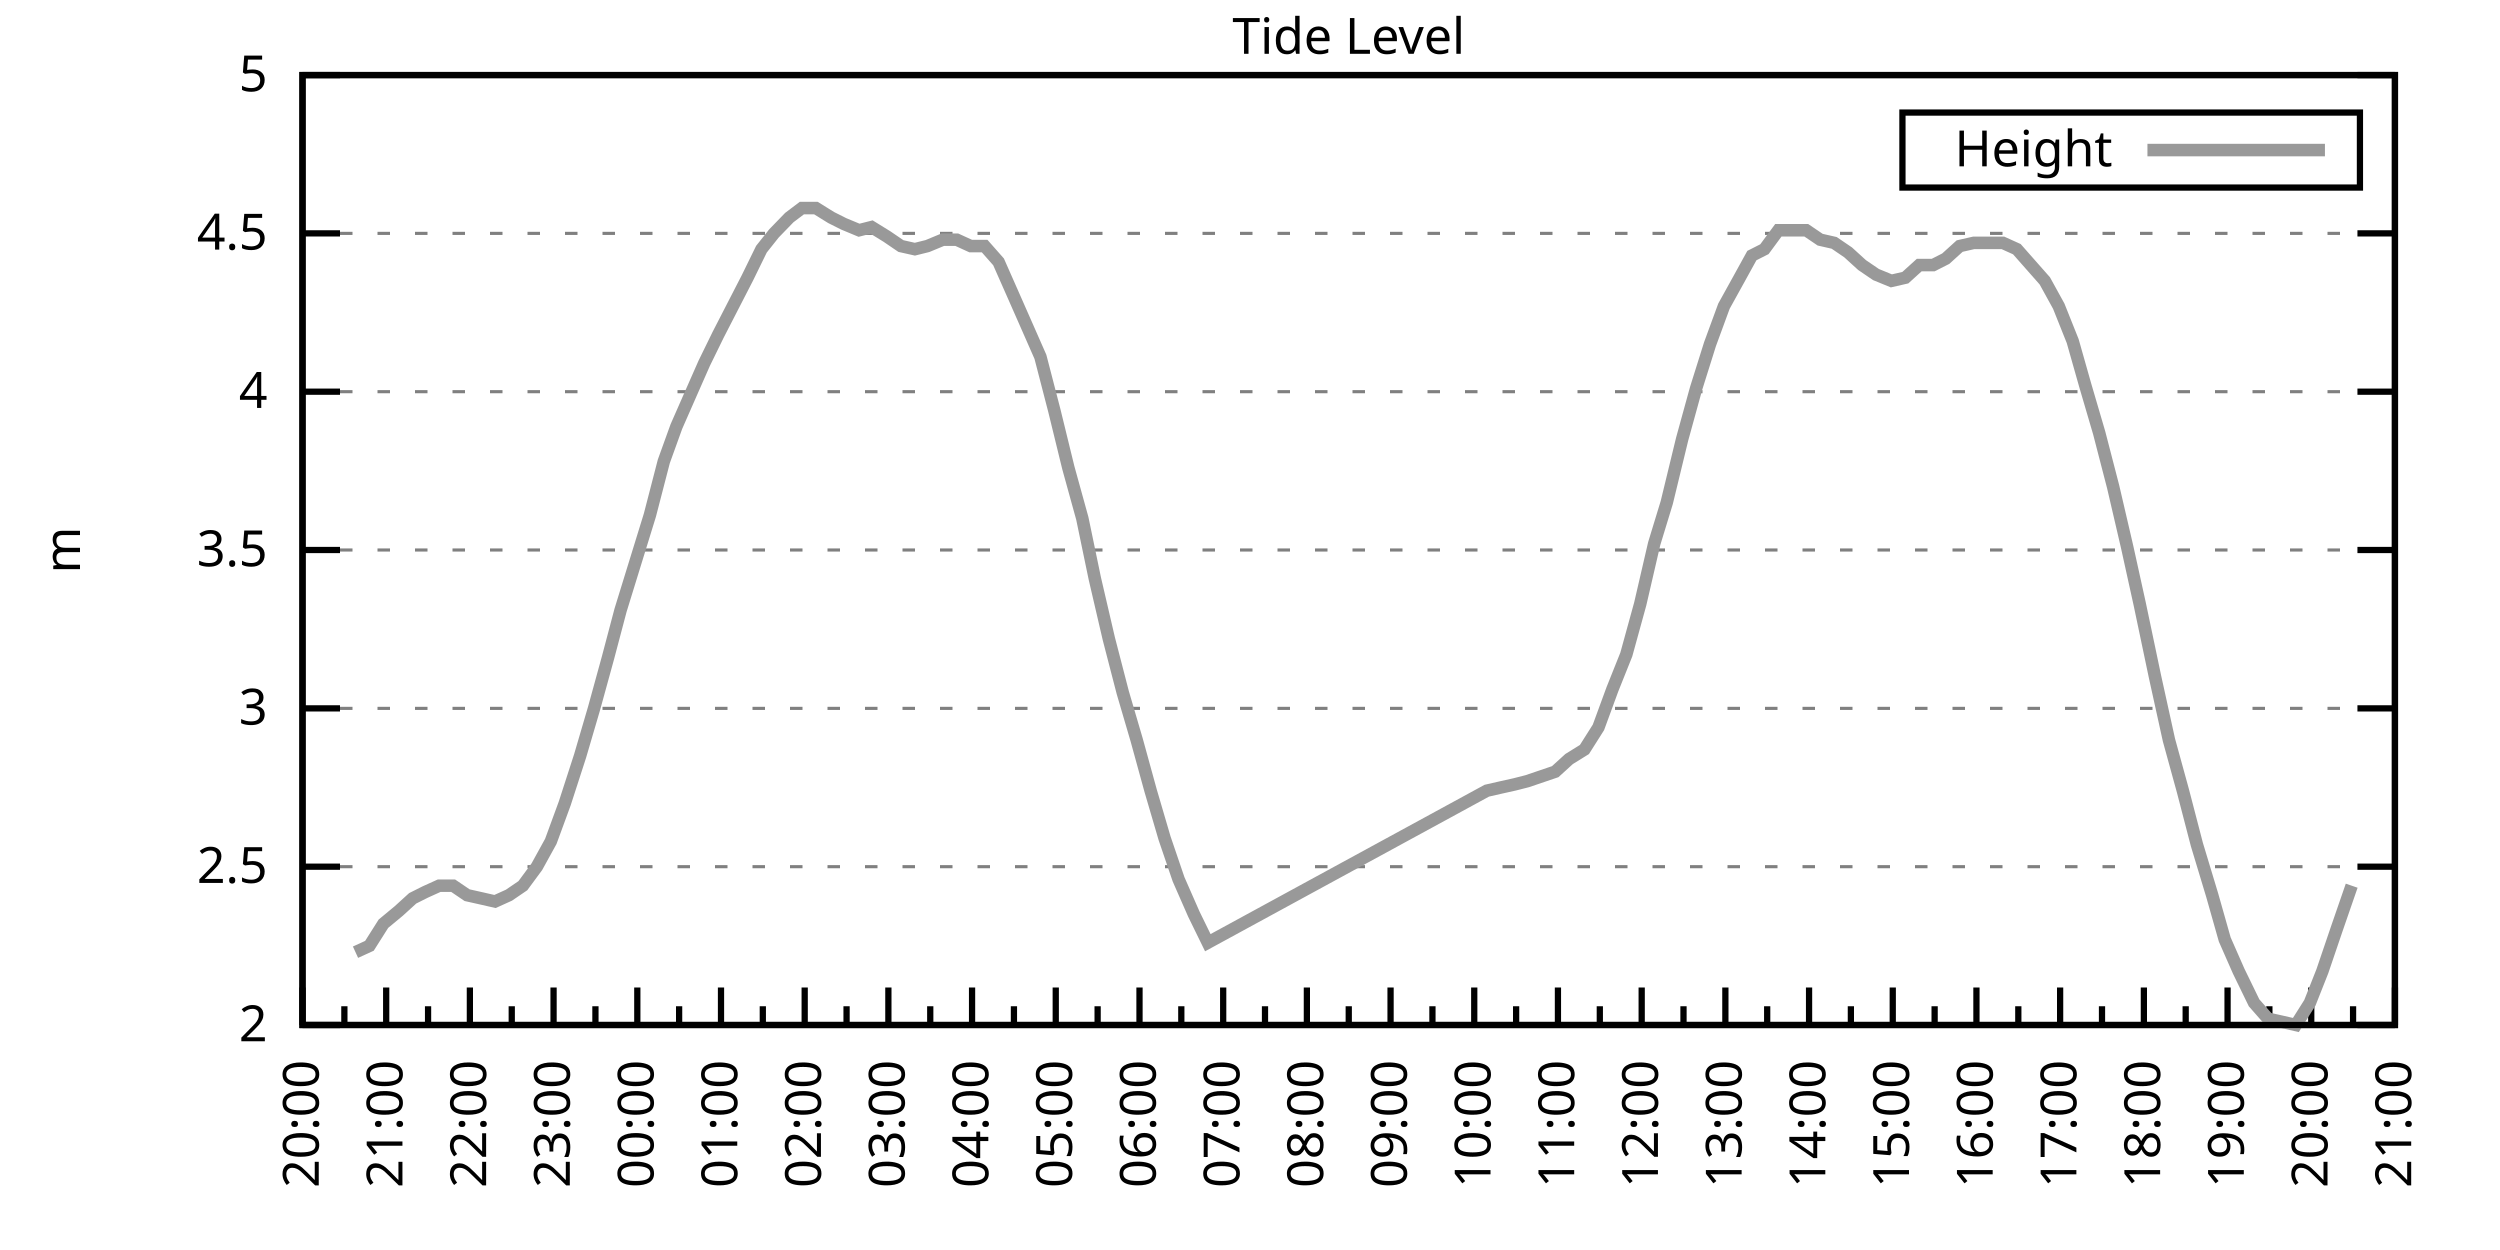
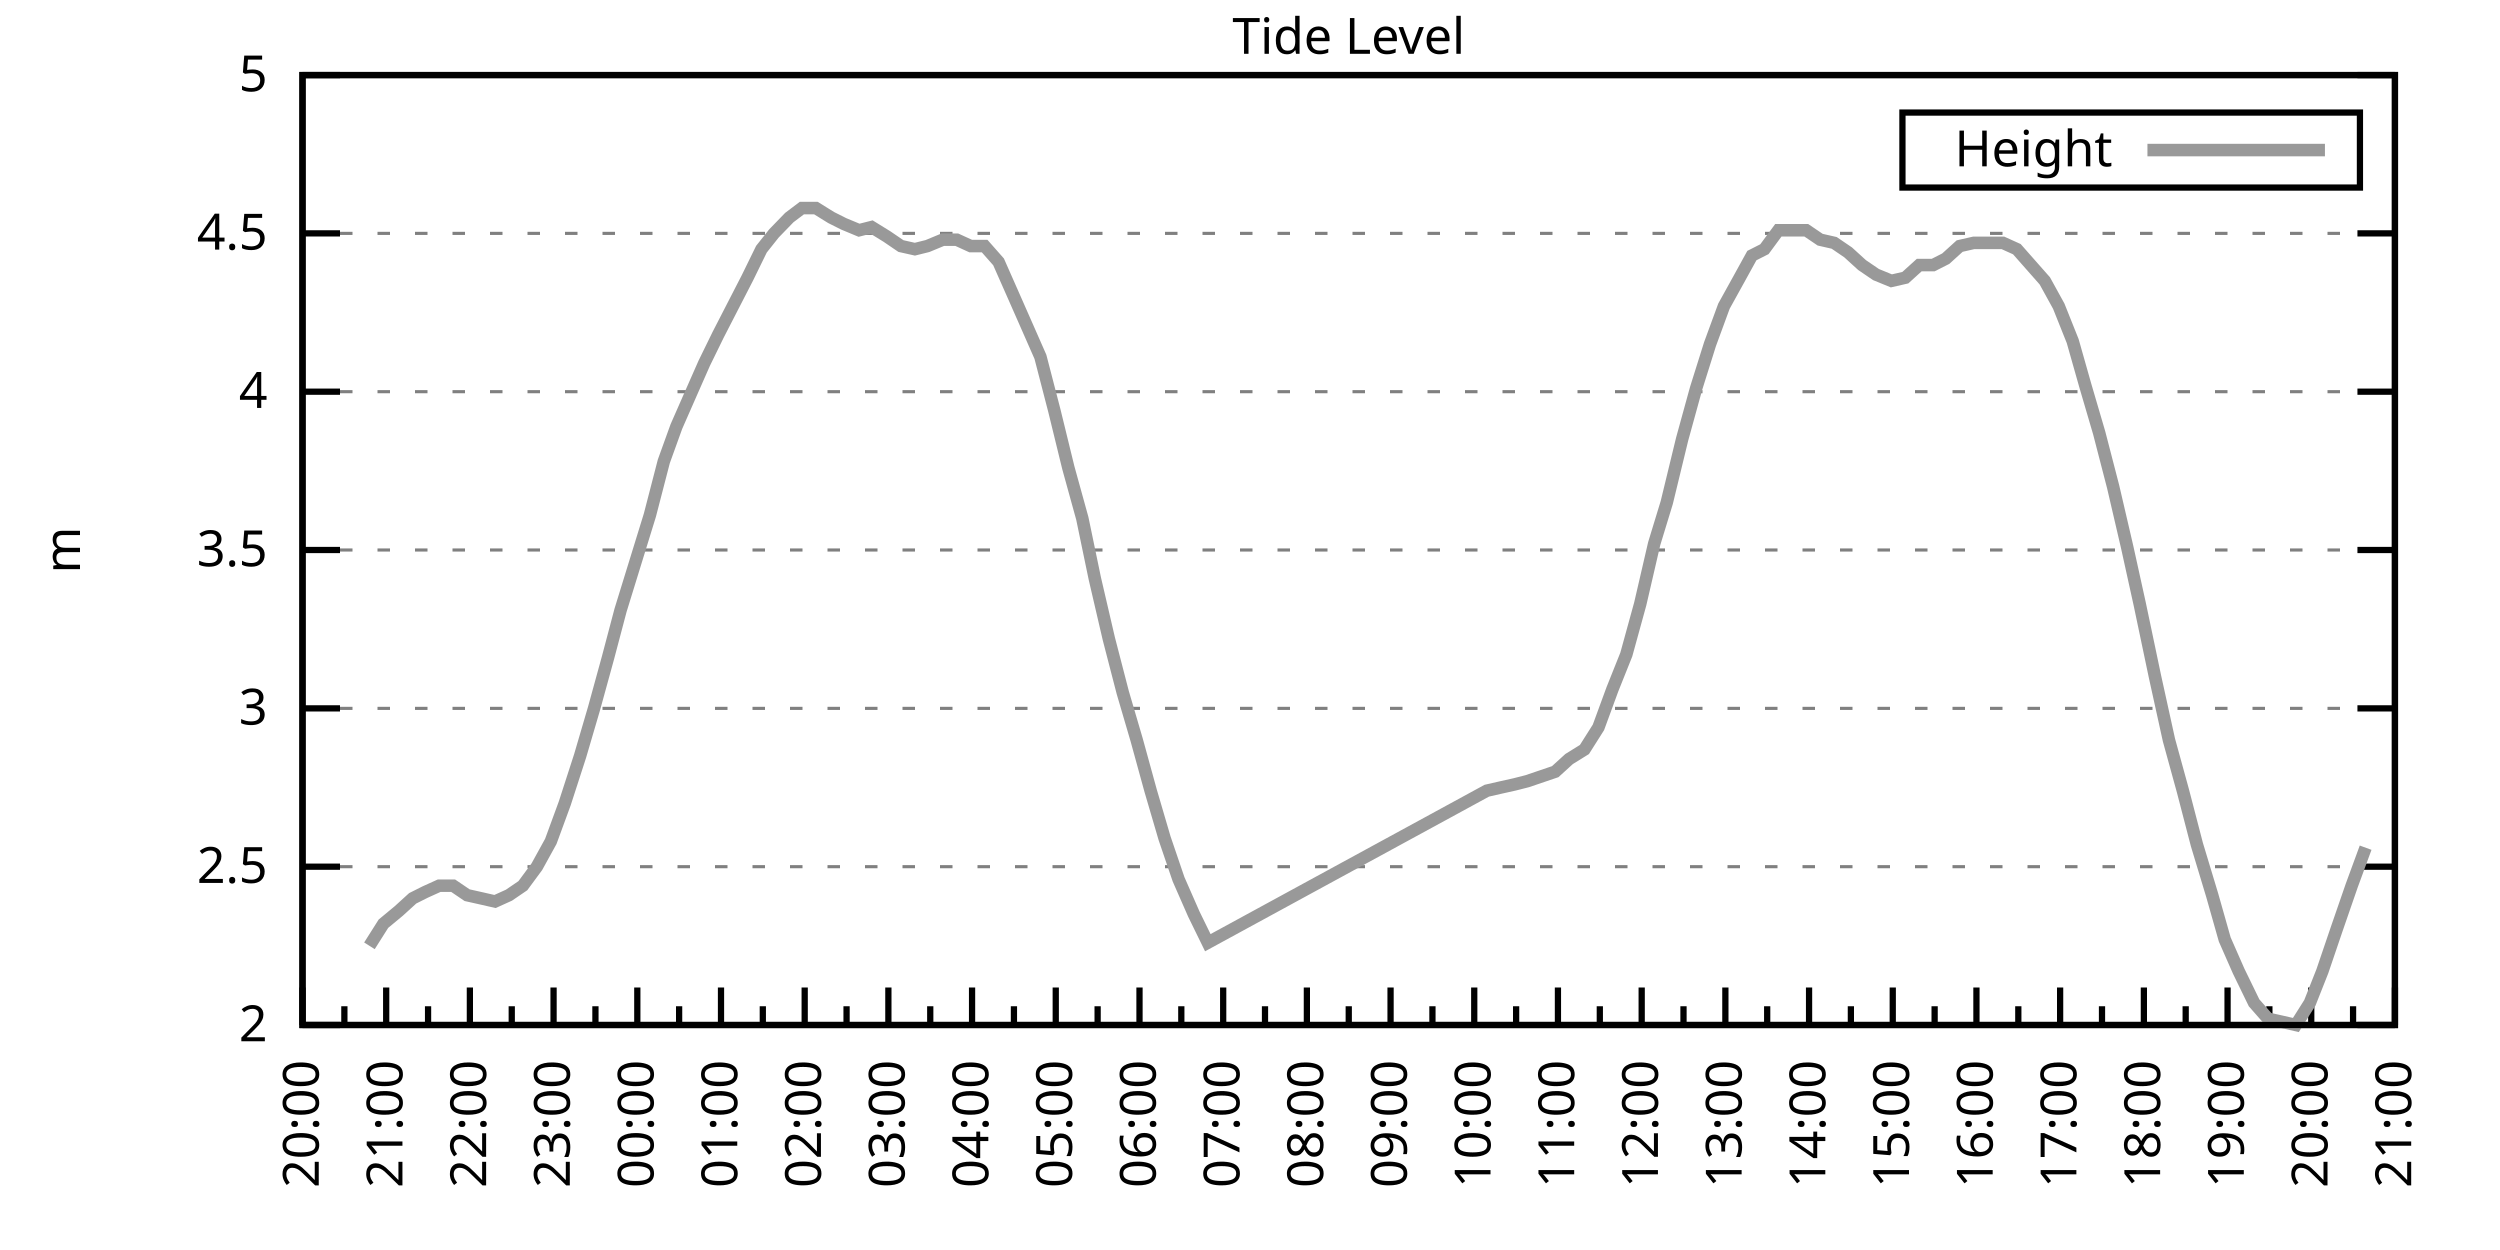
<svg xmlns="http://www.w3.org/2000/svg" xmlns:xlink="http://www.w3.org/1999/xlink" width="400" height="200" viewBox="0 0 400 200">
  <g id="gnuplot_canvas">
    <rect x="0" y="0" width="400" height="200" fill="none" />
    <defs>
      <circle id="gpDot" r="0.5" stroke-width="0.5" stroke="currentColor" />
      <path id="gpPt0" stroke-width="0.333" stroke="currentColor" d="M-1,0 h2 M0,-1 v2" />
      <path id="gpPt1" stroke-width="0.333" stroke="currentColor" d="M-1,-1 L1,1 M1,-1 L-1,1" />
      <path id="gpPt2" stroke-width="0.333" stroke="currentColor" d="M-1,0 L1,0 M0,-1 L0,1 M-1,-1 L1,1 M-1,1 L1,-1" />
      <rect id="gpPt3" stroke-width="0.333" stroke="currentColor" x="-1" y="-1" width="2" height="2" />
      <rect id="gpPt4" stroke-width="0.333" stroke="currentColor" fill="currentColor" x="-1" y="-1" width="2" height="2" />
      <circle id="gpPt5" stroke-width="0.333" stroke="currentColor" cx="0" cy="0" r="1" />
      <use xlink:href="#gpPt5" id="gpPt6" fill="currentColor" stroke="none" />
      <path id="gpPt7" stroke-width="0.333" stroke="currentColor" d="M0,-1.33 L-1.33,0.67 L1.33,0.67 z" />
      <use xlink:href="#gpPt7" id="gpPt8" fill="currentColor" stroke="none" />
      <use xlink:href="#gpPt7" id="gpPt9" stroke="currentColor" transform="rotate(180)" />
      <use xlink:href="#gpPt9" id="gpPt10" fill="currentColor" stroke="none" />
      <use xlink:href="#gpPt3" id="gpPt11" stroke="currentColor" transform="rotate(45)" />
      <use xlink:href="#gpPt11" id="gpPt12" fill="currentColor" stroke="none" />
      <path id="gpPt13" stroke-width="0.333" stroke="currentColor" d="M0,1.330 L1.265,0.411 L0.782,-1.067 L-0.782,-1.076 L-1.265,0.411 z" />
      <use xlink:href="#gpPt13" id="gpPt14" fill="currentColor" stroke="none" />
      <filter id="textbox" filterUnits="objectBoundingBox" x="0" y="0" height="1" width="1">
        <feFlood flood-color="white" flood-opacity="1" result="bgnd" />
        <feComposite in="SourceGraphic" in2="bgnd" operator="atop" />
      </filter>
      <filter id="greybox" filterUnits="objectBoundingBox" x="0" y="0" height="1" width="1">
        <feFlood flood-color="lightgrey" flood-opacity="1" result="grey" />
        <feComposite in="SourceGraphic" in2="grey" operator="atop" />
      </filter>
    </defs>
    <g fill="none" color="white" stroke="currentColor" stroke-width="1.00" stroke-linecap="butt" stroke-linejoin="miter">
</g>
    <g fill="none" color="black" stroke="currentColor" stroke-width="1.00" stroke-linecap="butt" stroke-linejoin="miter">
      <g stroke="none" shape-rendering="crispEdges">
        <polygon fill="rgb(255, 255, 255)" points="48.40,164.00 383.18,164.00 383.18,12.02 48.40,12.02 " />
      </g>
    </g>
    <g fill="none" color="black" stroke="currentColor" stroke-width="1.00" stroke-linecap="butt" stroke-linejoin="miter">
</g>
    <g fill="none" color="black" stroke="black" stroke-width="0.50" stroke-linecap="butt" stroke-linejoin="miter">
</g>
    <g fill="none" color="gray" stroke="currentColor" stroke-width="0.50" stroke-linecap="butt" stroke-linejoin="miter">
      <path stroke="gray" stroke-dasharray="2,4" class="gridline" d="M48.40,164.00 L383.19,164.00  " />
    </g>
    <g fill="none" color="gray" stroke="gray" stroke-width="1.00" stroke-linecap="butt" stroke-linejoin="miter">
</g>
    <g fill="none" color="black" stroke="currentColor" stroke-width="1.00" stroke-linecap="butt" stroke-linejoin="miter">
      <path stroke="black" d="M48.40,164.00 L54.40,164.00 M383.19,164.00 L377.19,164.00  " />
      <g transform="translate(42.80,166.60)" stroke="none" fill="black" font-family="Sans" font-size="8.00" text-anchor="end">
        <text>
          <tspan font-family="Sans"> 2</tspan>
        </text>
      </g>
    </g>
    <g fill="none" color="black" stroke="currentColor" stroke-width="1.00" stroke-linecap="butt" stroke-linejoin="miter">
</g>
    <g fill="none" color="black" stroke="black" stroke-width="0.50" stroke-linecap="butt" stroke-linejoin="miter">
</g>
    <g fill="none" color="gray" stroke="currentColor" stroke-width="0.50" stroke-linecap="butt" stroke-linejoin="miter">
      <path stroke="gray" stroke-dasharray="2,4" class="gridline" d="M48.40,138.67 L383.19,138.67  " />
    </g>
    <g fill="none" color="gray" stroke="gray" stroke-width="1.00" stroke-linecap="butt" stroke-linejoin="miter">
</g>
    <g fill="none" color="black" stroke="currentColor" stroke-width="1.00" stroke-linecap="butt" stroke-linejoin="miter">
      <path stroke="black" d="M48.40,138.67 L54.40,138.67 M383.19,138.67 L377.19,138.67  " />
      <g transform="translate(42.80,141.27)" stroke="none" fill="black" font-family="Sans" font-size="8.00" text-anchor="end">
        <text>
          <tspan font-family="Sans"> 2.5</tspan>
        </text>
      </g>
    </g>
    <g fill="none" color="black" stroke="currentColor" stroke-width="1.00" stroke-linecap="butt" stroke-linejoin="miter">
</g>
    <g fill="none" color="black" stroke="black" stroke-width="0.50" stroke-linecap="butt" stroke-linejoin="miter">
</g>
    <g fill="none" color="gray" stroke="currentColor" stroke-width="0.50" stroke-linecap="butt" stroke-linejoin="miter">
      <path stroke="gray" stroke-dasharray="2,4" class="gridline" d="M48.40,113.34 L383.19,113.34  " />
    </g>
    <g fill="none" color="gray" stroke="gray" stroke-width="1.00" stroke-linecap="butt" stroke-linejoin="miter">
</g>
    <g fill="none" color="black" stroke="currentColor" stroke-width="1.00" stroke-linecap="butt" stroke-linejoin="miter">
      <path stroke="black" d="M48.40,113.34 L54.40,113.34 M383.19,113.34 L377.19,113.34  " />
      <g transform="translate(42.80,115.94)" stroke="none" fill="black" font-family="Sans" font-size="8.00" text-anchor="end">
        <text>
          <tspan font-family="Sans"> 3</tspan>
        </text>
      </g>
    </g>
    <g fill="none" color="black" stroke="currentColor" stroke-width="1.00" stroke-linecap="butt" stroke-linejoin="miter">
</g>
    <g fill="none" color="black" stroke="black" stroke-width="0.50" stroke-linecap="butt" stroke-linejoin="miter">
</g>
    <g fill="none" color="gray" stroke="currentColor" stroke-width="0.50" stroke-linecap="butt" stroke-linejoin="miter">
      <path stroke="gray" stroke-dasharray="2,4" class="gridline" d="M48.40,88.00 L383.19,88.00  " />
    </g>
    <g fill="none" color="gray" stroke="gray" stroke-width="1.00" stroke-linecap="butt" stroke-linejoin="miter">
</g>
    <g fill="none" color="black" stroke="currentColor" stroke-width="1.00" stroke-linecap="butt" stroke-linejoin="miter">
      <path stroke="black" d="M48.40,88.00 L54.40,88.00 M383.19,88.00 L377.19,88.00  " />
      <g transform="translate(42.80,90.60)" stroke="none" fill="black" font-family="Sans" font-size="8.00" text-anchor="end">
        <text>
          <tspan font-family="Sans"> 3.5</tspan>
        </text>
      </g>
    </g>
    <g fill="none" color="black" stroke="currentColor" stroke-width="1.00" stroke-linecap="butt" stroke-linejoin="miter">
</g>
    <g fill="none" color="black" stroke="black" stroke-width="0.50" stroke-linecap="butt" stroke-linejoin="miter">
</g>
    <g fill="none" color="gray" stroke="currentColor" stroke-width="0.50" stroke-linecap="butt" stroke-linejoin="miter">
      <path stroke="gray" stroke-dasharray="2,4" class="gridline" d="M48.40,62.67 L383.19,62.67  " />
    </g>
    <g fill="none" color="gray" stroke="gray" stroke-width="1.00" stroke-linecap="butt" stroke-linejoin="miter">
</g>
    <g fill="none" color="black" stroke="currentColor" stroke-width="1.00" stroke-linecap="butt" stroke-linejoin="miter">
      <path stroke="black" d="M48.40,62.67 L54.40,62.67 M383.19,62.67 L377.19,62.67  " />
      <g transform="translate(42.80,65.27)" stroke="none" fill="black" font-family="Sans" font-size="8.00" text-anchor="end">
        <text>
          <tspan font-family="Sans"> 4</tspan>
        </text>
      </g>
    </g>
    <g fill="none" color="black" stroke="currentColor" stroke-width="1.00" stroke-linecap="butt" stroke-linejoin="miter">
</g>
    <g fill="none" color="black" stroke="black" stroke-width="0.50" stroke-linecap="butt" stroke-linejoin="miter">
</g>
    <g fill="none" color="gray" stroke="currentColor" stroke-width="0.50" stroke-linecap="butt" stroke-linejoin="miter">
      <path stroke="gray" stroke-dasharray="2,4" class="gridline" d="M48.40,37.34 L383.19,37.34  " />
    </g>
    <g fill="none" color="gray" stroke="gray" stroke-width="1.00" stroke-linecap="butt" stroke-linejoin="miter">
</g>
    <g fill="none" color="black" stroke="currentColor" stroke-width="1.00" stroke-linecap="butt" stroke-linejoin="miter">
      <path stroke="black" d="M48.40,37.34 L54.40,37.34 M383.19,37.34 L377.19,37.34  " />
      <g transform="translate(42.80,39.94)" stroke="none" fill="black" font-family="Sans" font-size="8.00" text-anchor="end">
        <text>
          <tspan font-family="Sans"> 4.5</tspan>
        </text>
      </g>
    </g>
    <g fill="none" color="black" stroke="currentColor" stroke-width="1.00" stroke-linecap="butt" stroke-linejoin="miter">
</g>
    <g fill="none" color="black" stroke="black" stroke-width="0.50" stroke-linecap="butt" stroke-linejoin="miter">
</g>
    <g fill="none" color="gray" stroke="currentColor" stroke-width="0.50" stroke-linecap="butt" stroke-linejoin="miter">
      <path stroke="gray" stroke-dasharray="2,4" class="gridline" d="M48.40,12.01 L383.19,12.01  " />
    </g>
    <g fill="none" color="gray" stroke="gray" stroke-width="1.00" stroke-linecap="butt" stroke-linejoin="miter">
</g>
    <g fill="none" color="black" stroke="currentColor" stroke-width="1.00" stroke-linecap="butt" stroke-linejoin="miter">
      <path stroke="black" d="M48.40,12.01 L54.40,12.01 M383.19,12.01 L377.19,12.01  " />
      <g transform="translate(42.80,14.61)" stroke="none" fill="black" font-family="Sans" font-size="8.00" text-anchor="end">
        <text>
          <tspan font-family="Sans"> 5</tspan>
        </text>
      </g>
    </g>
    <g fill="none" color="black" stroke="currentColor" stroke-width="1.00" stroke-linecap="butt" stroke-linejoin="miter">
      <path stroke="black" d="M48.40,164.00 L48.40,158.00  " />
      <g transform="translate(51.00,169.60) rotate(270)" stroke="none" fill="black" font-family="Sans" font-size="8.00" text-anchor="end">
        <text>
          <tspan font-family="Sans">20:00</tspan>
        </text>
      </g>
    </g>
    <g fill="none" color="black" stroke="currentColor" stroke-width="1.00" stroke-linecap="butt" stroke-linejoin="miter">
      <path stroke="black" d="M55.10,164.00 L55.10,161.00 M61.79,164.00 L61.79,158.00  " />
      <g transform="translate(64.39,169.60) rotate(270)" stroke="none" fill="black" font-family="Sans" font-size="8.00" text-anchor="end">
        <text>
          <tspan font-family="Sans">21:00</tspan>
        </text>
      </g>
    </g>
    <g fill="none" color="black" stroke="currentColor" stroke-width="1.00" stroke-linecap="butt" stroke-linejoin="miter">
      <path stroke="black" d="M68.49,164.00 L68.49,161.00 M75.18,164.00 L75.18,158.00  " />
      <g transform="translate(77.78,169.60) rotate(270)" stroke="none" fill="black" font-family="Sans" font-size="8.00" text-anchor="end">
        <text>
          <tspan font-family="Sans">22:00</tspan>
        </text>
      </g>
    </g>
    <g fill="none" color="black" stroke="currentColor" stroke-width="1.00" stroke-linecap="butt" stroke-linejoin="miter">
      <path stroke="black" d="M81.88,164.00 L81.88,161.00 M88.57,164.00 L88.57,158.00  " />
      <g transform="translate(91.17,169.60) rotate(270)" stroke="none" fill="black" font-family="Sans" font-size="8.00" text-anchor="end">
        <text>
          <tspan font-family="Sans">23:00</tspan>
        </text>
      </g>
    </g>
    <g fill="none" color="black" stroke="currentColor" stroke-width="1.00" stroke-linecap="butt" stroke-linejoin="miter">
      <path stroke="black" d="M95.27,164.00 L95.27,161.00 M101.97,164.00 L101.97,158.00  " />
      <g transform="translate(104.57,169.60) rotate(270)" stroke="none" fill="black" font-family="Sans" font-size="8.00" text-anchor="end">
        <text>
          <tspan font-family="Sans">00:00</tspan>
        </text>
      </g>
    </g>
    <g fill="none" color="black" stroke="currentColor" stroke-width="1.00" stroke-linecap="butt" stroke-linejoin="miter">
      <path stroke="black" d="M108.66,164.00 L108.66,161.00 M115.36,164.00 L115.36,158.00  " />
      <g transform="translate(117.96,169.60) rotate(270)" stroke="none" fill="black" font-family="Sans" font-size="8.00" text-anchor="end">
        <text>
          <tspan font-family="Sans">01:00</tspan>
        </text>
      </g>
    </g>
    <g fill="none" color="black" stroke="currentColor" stroke-width="1.00" stroke-linecap="butt" stroke-linejoin="miter">
      <path stroke="black" d="M122.05,164.00 L122.05,161.00 M128.75,164.00 L128.75,158.00  " />
      <g transform="translate(131.35,169.60) rotate(270)" stroke="none" fill="black" font-family="Sans" font-size="8.00" text-anchor="end">
        <text>
          <tspan font-family="Sans">02:00</tspan>
        </text>
      </g>
    </g>
    <g fill="none" color="black" stroke="currentColor" stroke-width="1.00" stroke-linecap="butt" stroke-linejoin="miter">
      <path stroke="black" d="M135.45,164.00 L135.45,161.00 M142.14,164.00 L142.14,158.00  " />
      <g transform="translate(144.74,169.60) rotate(270)" stroke="none" fill="black" font-family="Sans" font-size="8.00" text-anchor="end">
        <text>
          <tspan font-family="Sans">03:00</tspan>
        </text>
      </g>
    </g>
    <g fill="none" color="black" stroke="currentColor" stroke-width="1.00" stroke-linecap="butt" stroke-linejoin="miter">
      <path stroke="black" d="M148.84,164.00 L148.84,161.00 M155.53,164.00 L155.53,158.00  " />
      <g transform="translate(158.13,169.60) rotate(270)" stroke="none" fill="black" font-family="Sans" font-size="8.00" text-anchor="end">
        <text>
          <tspan font-family="Sans">04:00</tspan>
        </text>
      </g>
    </g>
    <g fill="none" color="black" stroke="currentColor" stroke-width="1.00" stroke-linecap="butt" stroke-linejoin="miter">
      <path stroke="black" d="M162.23,164.00 L162.23,161.00 M168.92,164.00 L168.92,158.00  " />
      <g transform="translate(171.52,169.60) rotate(270)" stroke="none" fill="black" font-family="Sans" font-size="8.00" text-anchor="end">
        <text>
          <tspan font-family="Sans">05:00</tspan>
        </text>
      </g>
    </g>
    <g fill="none" color="black" stroke="currentColor" stroke-width="1.00" stroke-linecap="butt" stroke-linejoin="miter">
      <path stroke="black" d="M175.62,164.00 L175.62,161.00 M182.32,164.00 L182.32,158.00  " />
      <g transform="translate(184.92,169.60) rotate(270)" stroke="none" fill="black" font-family="Sans" font-size="8.00" text-anchor="end">
        <text>
          <tspan font-family="Sans">06:00</tspan>
        </text>
      </g>
    </g>
    <g fill="none" color="black" stroke="currentColor" stroke-width="1.00" stroke-linecap="butt" stroke-linejoin="miter">
      <path stroke="black" d="M189.01,164.00 L189.01,161.00 M195.71,164.00 L195.71,158.00  " />
      <g transform="translate(198.31,169.60) rotate(270)" stroke="none" fill="black" font-family="Sans" font-size="8.00" text-anchor="end">
        <text>
          <tspan font-family="Sans">07:00</tspan>
        </text>
      </g>
    </g>
    <g fill="none" color="black" stroke="currentColor" stroke-width="1.00" stroke-linecap="butt" stroke-linejoin="miter">
      <path stroke="black" d="M202.40,164.00 L202.40,161.00 M209.10,164.00 L209.10,158.00  " />
      <g transform="translate(211.70,169.60) rotate(270)" stroke="none" fill="black" font-family="Sans" font-size="8.00" text-anchor="end">
        <text>
          <tspan font-family="Sans">08:00</tspan>
        </text>
      </g>
    </g>
    <g fill="none" color="black" stroke="currentColor" stroke-width="1.00" stroke-linecap="butt" stroke-linejoin="miter">
      <path stroke="black" d="M215.80,164.00 L215.80,161.00 M222.49,164.00 L222.49,158.00  " />
      <g transform="translate(225.09,169.60) rotate(270)" stroke="none" fill="black" font-family="Sans" font-size="8.00" text-anchor="end">
        <text>
          <tspan font-family="Sans">09:00</tspan>
        </text>
      </g>
    </g>
    <g fill="none" color="black" stroke="currentColor" stroke-width="1.00" stroke-linecap="butt" stroke-linejoin="miter">
      <path stroke="black" d="M229.19,164.00 L229.19,161.00 M235.88,164.00 L235.88,158.00  " />
      <g transform="translate(238.48,169.60) rotate(270)" stroke="none" fill="black" font-family="Sans" font-size="8.00" text-anchor="end">
        <text>
          <tspan font-family="Sans">10:00</tspan>
        </text>
      </g>
    </g>
    <g fill="none" color="black" stroke="currentColor" stroke-width="1.00" stroke-linecap="butt" stroke-linejoin="miter">
      <path stroke="black" d="M242.58,164.00 L242.58,161.00 M249.27,164.00 L249.27,158.00  " />
      <g transform="translate(251.87,169.60) rotate(270)" stroke="none" fill="black" font-family="Sans" font-size="8.00" text-anchor="end">
        <text>
          <tspan font-family="Sans">11:00</tspan>
        </text>
      </g>
    </g>
    <g fill="none" color="black" stroke="currentColor" stroke-width="1.00" stroke-linecap="butt" stroke-linejoin="miter">
      <path stroke="black" d="M255.97,164.00 L255.97,161.00 M262.67,164.00 L262.67,158.00  " />
      <g transform="translate(265.27,169.60) rotate(270)" stroke="none" fill="black" font-family="Sans" font-size="8.00" text-anchor="end">
        <text>
          <tspan font-family="Sans">12:00</tspan>
        </text>
      </g>
    </g>
    <g fill="none" color="black" stroke="currentColor" stroke-width="1.00" stroke-linecap="butt" stroke-linejoin="miter">
      <path stroke="black" d="M269.36,164.00 L269.36,161.00 M276.06,164.00 L276.06,158.00  " />
      <g transform="translate(278.66,169.60) rotate(270)" stroke="none" fill="black" font-family="Sans" font-size="8.00" text-anchor="end">
        <text>
          <tspan font-family="Sans">13:00</tspan>
        </text>
      </g>
    </g>
    <g fill="none" color="black" stroke="currentColor" stroke-width="1.00" stroke-linecap="butt" stroke-linejoin="miter">
      <path stroke="black" d="M282.75,164.00 L282.75,161.00 M289.45,164.00 L289.45,158.00  " />
      <g transform="translate(292.05,169.60) rotate(270)" stroke="none" fill="black" font-family="Sans" font-size="8.00" text-anchor="end">
        <text>
          <tspan font-family="Sans">14:00</tspan>
        </text>
      </g>
    </g>
    <g fill="none" color="black" stroke="currentColor" stroke-width="1.00" stroke-linecap="butt" stroke-linejoin="miter">
      <path stroke="black" d="M296.14,164.00 L296.14,161.00 M302.84,164.00 L302.84,158.00  " />
      <g transform="translate(305.44,169.60) rotate(270)" stroke="none" fill="black" font-family="Sans" font-size="8.00" text-anchor="end">
        <text>
          <tspan font-family="Sans">15:00</tspan>
        </text>
      </g>
    </g>
    <g fill="none" color="black" stroke="currentColor" stroke-width="1.00" stroke-linecap="butt" stroke-linejoin="miter">
      <path stroke="black" d="M309.54,164.00 L309.54,161.00 M316.23,164.00 L316.23,158.00  " />
      <g transform="translate(318.83,169.60) rotate(270)" stroke="none" fill="black" font-family="Sans" font-size="8.00" text-anchor="end">
        <text>
          <tspan font-family="Sans">16:00</tspan>
        </text>
      </g>
    </g>
    <g fill="none" color="black" stroke="currentColor" stroke-width="1.00" stroke-linecap="butt" stroke-linejoin="miter">
      <path stroke="black" d="M322.93,164.00 L322.93,161.00 M329.62,164.00 L329.62,158.00  " />
      <g transform="translate(332.22,169.60) rotate(270)" stroke="none" fill="black" font-family="Sans" font-size="8.00" text-anchor="end">
        <text>
          <tspan font-family="Sans">17:00</tspan>
        </text>
      </g>
    </g>
    <g fill="none" color="black" stroke="currentColor" stroke-width="1.00" stroke-linecap="butt" stroke-linejoin="miter">
      <path stroke="black" d="M336.32,164.00 L336.32,161.00 M343.02,164.00 L343.02,158.00  " />
      <g transform="translate(345.62,169.60) rotate(270)" stroke="none" fill="black" font-family="Sans" font-size="8.00" text-anchor="end">
        <text>
          <tspan font-family="Sans">18:00</tspan>
        </text>
      </g>
    </g>
    <g fill="none" color="black" stroke="currentColor" stroke-width="1.00" stroke-linecap="butt" stroke-linejoin="miter">
      <path stroke="black" d="M349.71,164.00 L349.71,161.00 M356.41,164.00 L356.41,158.00  " />
      <g transform="translate(359.01,169.60) rotate(270)" stroke="none" fill="black" font-family="Sans" font-size="8.00" text-anchor="end">
        <text>
          <tspan font-family="Sans">19:00</tspan>
        </text>
      </g>
    </g>
    <g fill="none" color="black" stroke="currentColor" stroke-width="1.00" stroke-linecap="butt" stroke-linejoin="miter">
      <path stroke="black" d="M363.10,164.00 L363.10,161.00 M369.80,164.00 L369.80,158.00  " />
      <g transform="translate(372.40,169.60) rotate(270)" stroke="none" fill="black" font-family="Sans" font-size="8.00" text-anchor="end">
        <text>
          <tspan font-family="Sans">20:00</tspan>
        </text>
      </g>
    </g>
    <g fill="none" color="black" stroke="currentColor" stroke-width="1.00" stroke-linecap="butt" stroke-linejoin="miter">
      <path stroke="black" d="M376.49,164.00 L376.49,161.00 M383.19,164.00 L383.19,158.00  " />
      <g transform="translate(385.79,169.60) rotate(270)" stroke="none" fill="black" font-family="Sans" font-size="8.00" text-anchor="end">
        <text>
          <tspan font-family="Sans">21:00</tspan>
        </text>
      </g>
    </g>
    <g fill="none" color="black" stroke="currentColor" stroke-width="1.00" stroke-linecap="butt" stroke-linejoin="miter">
</g>
    <g fill="none" color="black" stroke="currentColor" stroke-width="1.00" stroke-linecap="butt" stroke-linejoin="miter">
      <path stroke="black" d="M48.40,12.01 L48.40,164.00 L383.19,164.00 L383.19,12.01 L48.40,12.01 Z  " />
    </g>
    <g fill="none" color="black" stroke="currentColor" stroke-width="1.00" stroke-linecap="butt" stroke-linejoin="miter">
      <g transform="translate(12.80,88.01) rotate(270)" stroke="none" fill="black" font-family="Sans" font-size="8.00" text-anchor="middle">
        <text>
          <tspan font-family="Sans">m</tspan>
        </text>
      </g>
    </g>
    <g fill="none" color="black" stroke="currentColor" stroke-width="1.00" stroke-linecap="butt" stroke-linejoin="miter">
</g>
    <g fill="none" color="black" stroke="currentColor" stroke-width="1.00" stroke-linecap="butt" stroke-linejoin="miter">
      <path stroke="black" d="M304.39,30.01 L304.39,18.01 L377.59,18.01 L377.59,30.01 L304.39,30.01 Z  " />
    </g>
    <g id="Tide_level_plot_1">
      <g fill="none" color="white" stroke="black" stroke-width="2.00" stroke-linecap="butt" stroke-linejoin="miter">
</g>
      <g fill="none" color="black" stroke="currentColor" stroke-width="2.00" stroke-linecap="butt" stroke-linejoin="miter">
        <g transform="translate(337.99,26.61)" stroke="none" fill="black" font-family="Sans" font-size="8.00" text-anchor="end">
          <text>
            <tspan font-family="Sans">Height</tspan>
          </text>
        </g>
      </g>
      <g fill="none" color="black" stroke="currentColor" stroke-width="2.00" stroke-linecap="butt" stroke-linejoin="miter">
-         <path stroke="rgb(153, 153, 153)" d="M343.59,24.01 L371.99,24.01 M56.88,152.35 L59.11,151.33 L61.35,147.79 L63.80,145.76 L66.03,143.73 L68.04,142.72   L70.27,141.71 L72.50,141.71 L74.74,143.23 L76.97,143.73 L79.20,144.24 L81.43,143.23 L83.66,141.71 L85.90,138.67   L88.13,134.62 L90.36,128.54 L92.82,120.94 L95.05,113.34 L97.28,105.23 L99.29,97.63 L103.98,82.43 L106.21,73.82   L108.22,68.25 L110.67,62.67 L112.68,58.11 L114.91,53.55 L119.60,44.43 L121.83,39.87 L123.84,37.34 L126.29,34.81   L128.30,33.29 L130.54,33.29 L132.99,34.81 L135.00,35.82 L137.45,36.84 L139.46,36.33 L141.92,37.85 L144.15,39.37   L146.38,39.87 L148.39,39.37 L150.85,38.35 L153.08,38.35 L155.31,39.37 L157.54,39.37 L159.77,41.90 L162.01,46.97   L164.24,52.03 L166.47,57.10 L168.70,65.71 L170.93,74.83 L173.17,82.94 L175.17,92.56 L177.41,102.19 L179.64,110.80   L181.87,118.40 L184.10,126.51 L186.33,134.11 L188.57,140.69 L191.02,146.27 L193.25,150.83 L237.89,126.51 L240.12,126.00   L242.36,125.50 L244.36,124.99 L248.83,123.47 L251.06,121.44 L253.51,119.92 L255.75,116.38 L257.98,110.30 L260.21,104.72   L262.44,96.62 L264.67,86.99 L266.68,80.41 L269.14,70.27 L271.37,62.17 L273.60,55.07 L275.83,48.99 L278.07,44.94   L280.30,40.89 L282.31,39.87 L284.54,36.84 L286.77,36.84 L289.00,36.84 L291.23,38.35 L293.47,38.86 L295.70,40.38   L297.93,42.41 L300.16,43.93 L302.62,44.94 L304.85,44.43 L307.08,42.41 L309.31,42.41 L311.32,41.39 L313.55,39.37   L315.79,38.86 L318.02,38.86 L320.47,38.86 L322.70,39.87 L324.94,42.41 L327.17,44.94 L329.40,48.99 L331.63,54.57   L333.64,61.66 L335.87,69.26 L338.10,77.87 L340.34,87.50 L342.35,96.62 L344.80,108.27 L347.03,118.40 L349.26,126.51   L351.50,135.12 L353.95,143.23 L355.96,150.32 L358.19,155.39 L360.65,160.45 L362.88,162.99 L365.11,163.49 L367.34,164.00   L369.58,160.45 L371.58,155.39 L373.82,148.80 L376.27,141.71  " />
+         <path stroke="rgb(153, 153, 153)" d="M343.59,24.01 L371.99,24.01 M59.11,151.33 L61.35,147.79 L63.80,145.76 L66.03,143.73 L68.04,142.72 L70.27,141.71   L72.50,141.71 L74.74,143.23 L76.97,143.73 L79.20,144.24 L81.43,143.23 L83.66,141.71 L85.90,138.67 L88.13,134.62   L90.36,128.54 L92.82,120.94 L95.05,113.34 L97.28,105.23 L99.29,97.63 L103.98,82.43 L106.21,73.82 L108.22,68.25   L110.67,62.67 L112.68,58.11 L114.91,53.55 L119.60,44.43 L121.83,39.87 L123.84,37.34 L126.29,34.81 L128.30,33.29   L130.54,33.29 L132.99,34.81 L135.00,35.82 L137.45,36.84 L139.46,36.33 L141.92,37.85 L144.15,39.37 L146.38,39.87   L148.39,39.37 L150.85,38.35 L153.08,38.35 L155.31,39.37 L157.54,39.37 L159.77,41.90 L162.01,46.97 L164.24,52.03   L166.47,57.10 L168.70,65.71 L170.93,74.83 L173.17,82.94 L175.17,92.56 L177.41,102.19 L179.64,110.80 L181.87,118.40   L184.10,126.51 L186.33,134.11 L188.57,140.69 L191.02,146.27 L193.25,150.83 L237.89,126.51 L240.12,126.00 L242.36,125.50   L244.36,124.99 L248.83,123.47 L251.06,121.44 L253.51,119.92 L255.75,116.38 L257.98,110.30 L260.21,104.72 L262.44,96.62   L264.67,86.99 L266.68,80.41 L269.14,70.27 L271.37,62.17 L273.60,55.07 L275.83,48.99 L278.07,44.94 L280.30,40.89   L282.31,39.87 L284.54,36.84 L286.77,36.84 L289.00,36.84 L291.23,38.35 L293.47,38.86 L295.70,40.38 L297.93,42.41   L300.16,43.93 L302.62,44.94 L304.85,44.43 L307.08,42.41 L309.31,42.41 L311.32,41.39 L313.55,39.37 L315.79,38.86   L318.02,38.86 L320.47,38.86 L322.70,39.87 L324.94,42.41 L327.17,44.94 L329.40,48.99 L331.63,54.57 L333.64,61.66   L335.87,69.26 L338.10,77.87 L340.34,87.50 L342.35,96.62 L344.80,108.27 L347.03,118.40 L349.26,126.51 L351.50,135.12   L353.95,143.23 L355.96,150.32 L358.19,155.39 L360.65,160.45 L362.88,162.99 L365.11,163.49 L367.34,164.00 L369.58,160.45   L371.58,155.39 L373.82,148.80 L376.27,141.71 L378.50,135.63  " />
      </g>
    </g>
    <g fill="none" color="black" stroke="currentColor" stroke-width="2.00" stroke-linecap="butt" stroke-linejoin="miter">
</g>
    <g fill="none" color="black" stroke="black" stroke-width="1.00" stroke-linecap="butt" stroke-linejoin="miter">
</g>
    <g fill="none" color="black" stroke="currentColor" stroke-width="1.00" stroke-linecap="butt" stroke-linejoin="miter">
      <path stroke="black" d="M48.40,12.01 L48.40,164.00 L383.19,164.00 L383.19,12.01 L48.40,12.01 Z  " />
    </g>
    <g fill="none" color="black" stroke="currentColor" stroke-width="1.00" stroke-linecap="butt" stroke-linejoin="miter">
      <g transform="translate(215.79,8.61)" stroke="none" fill="black" font-family="Sans" font-size="8.00" text-anchor="middle">
        <text>
          <tspan font-family="Sans">Tide Level</tspan>
        </text>
      </g>
    </g>
    <g fill="none" color="black" stroke="currentColor" stroke-width="1.00" stroke-linecap="butt" stroke-linejoin="miter">
</g>
  </g>
</svg>
